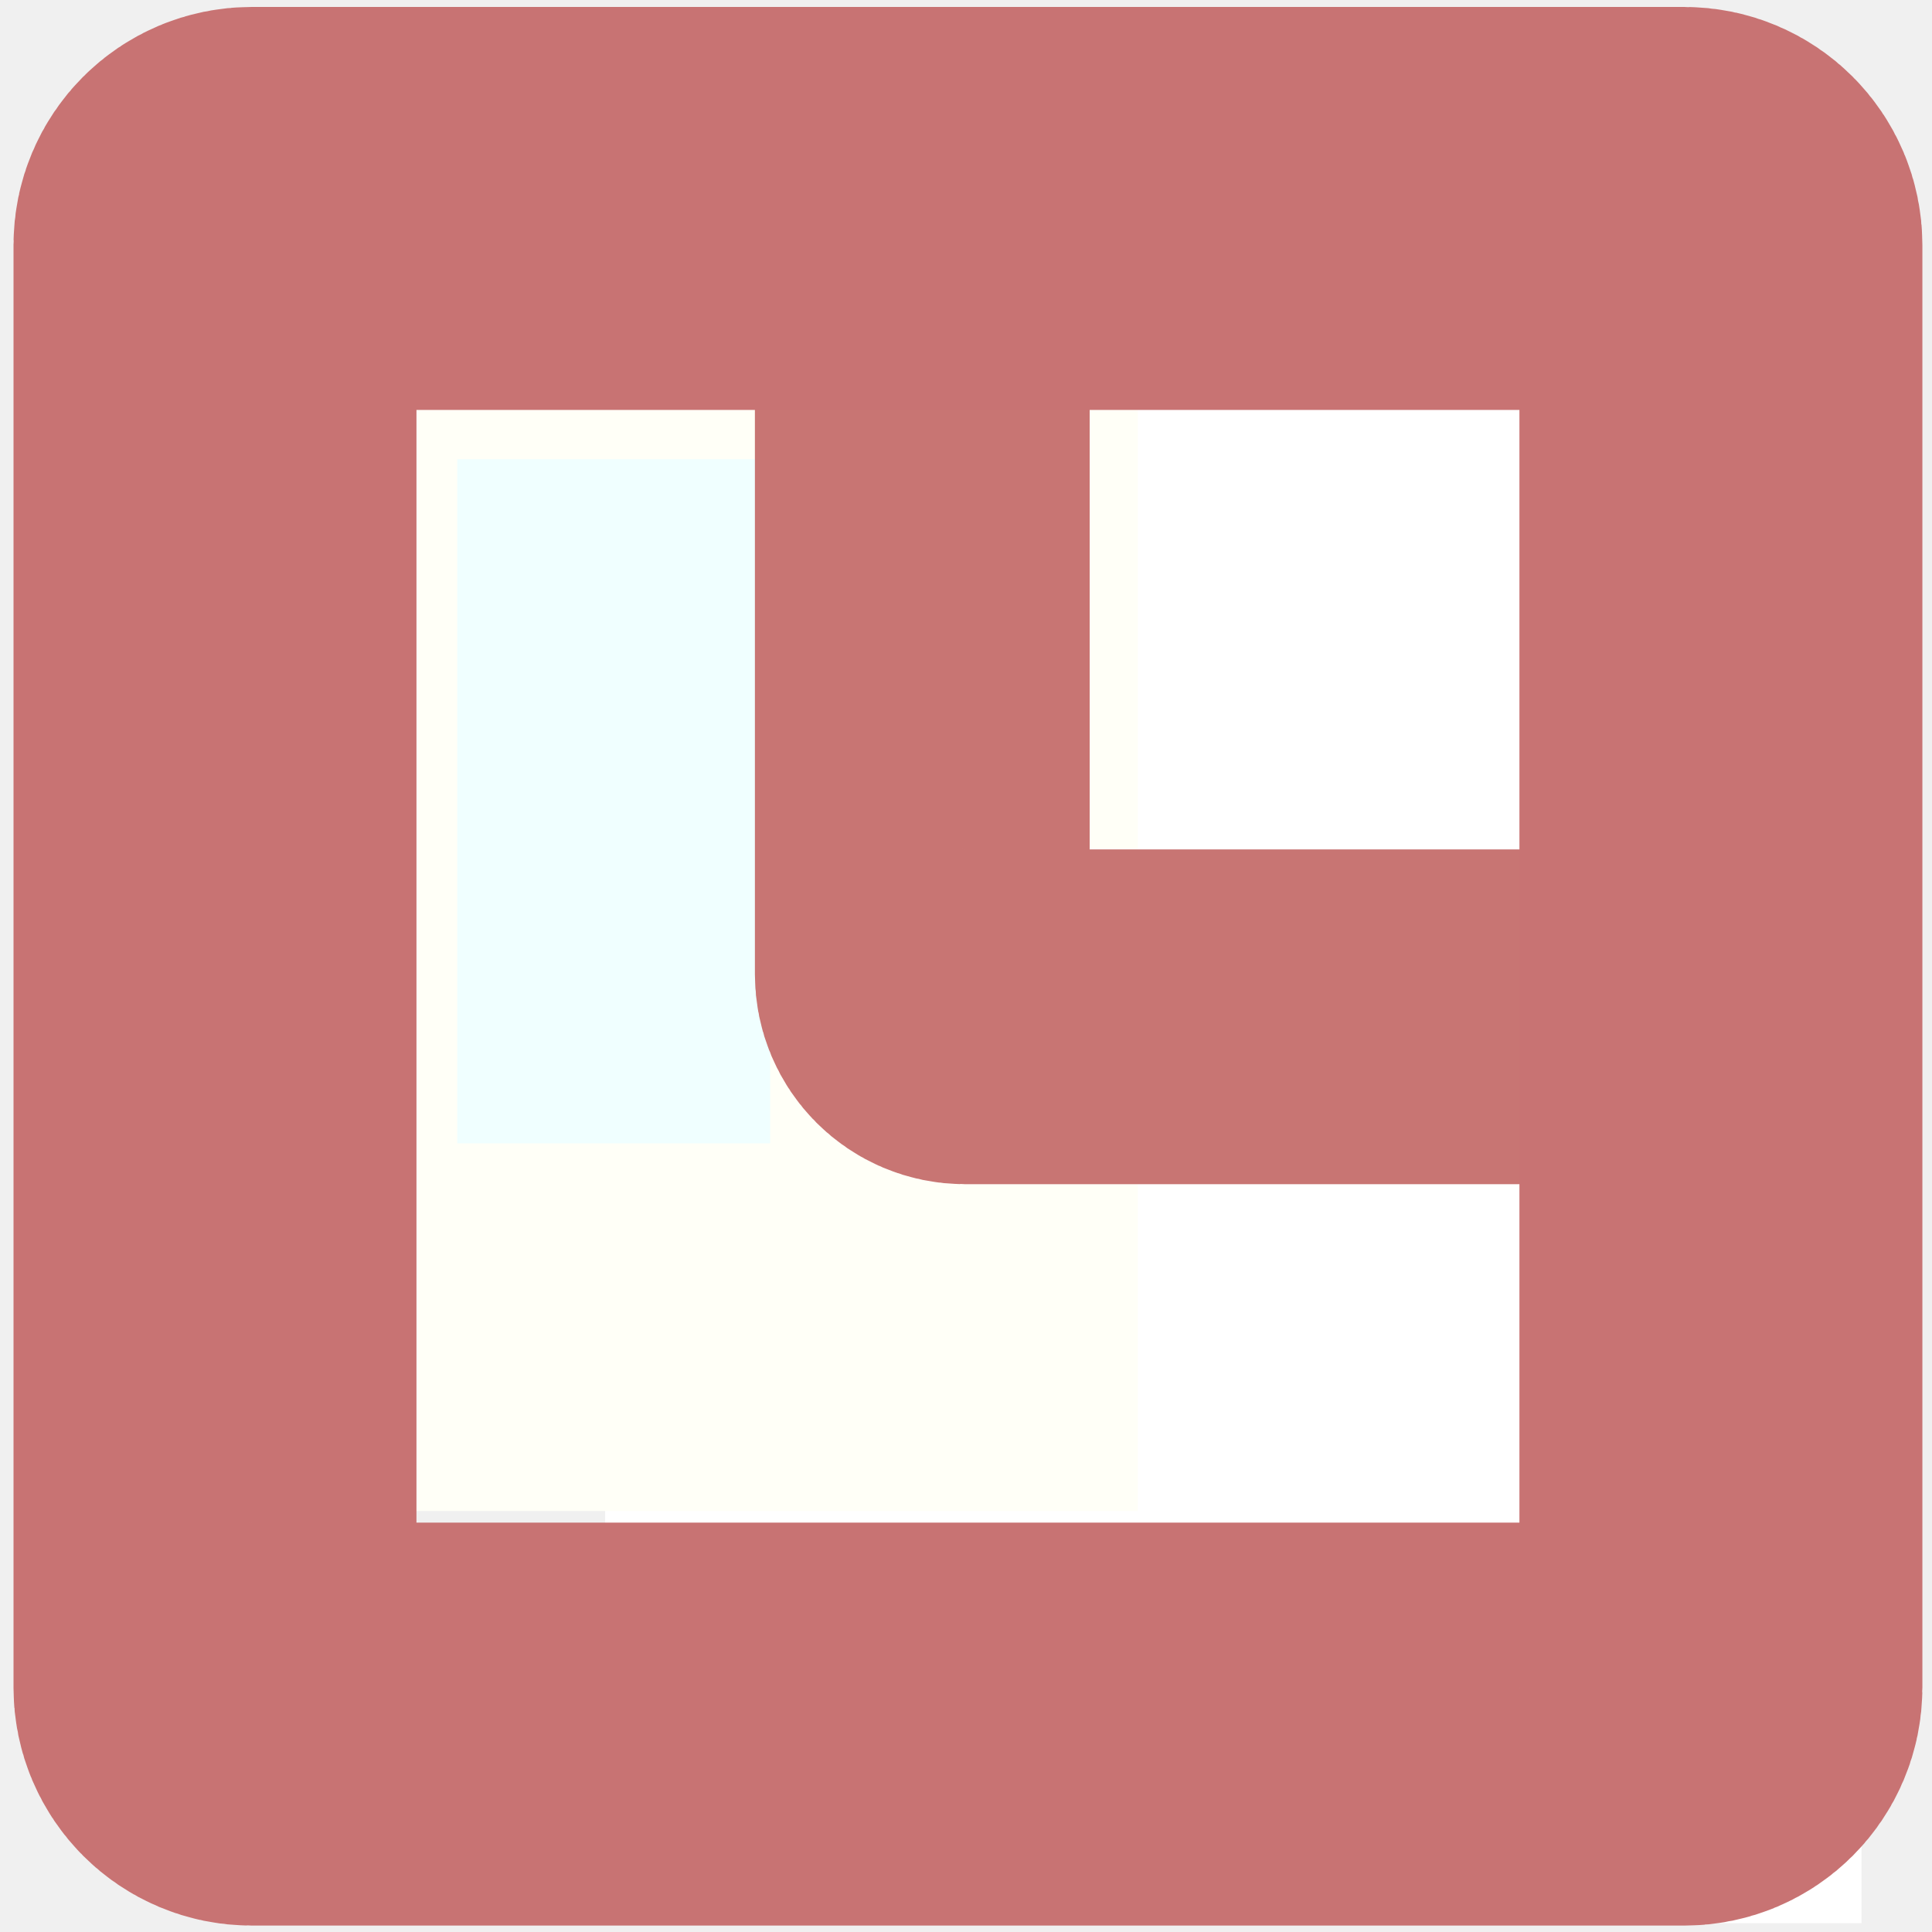
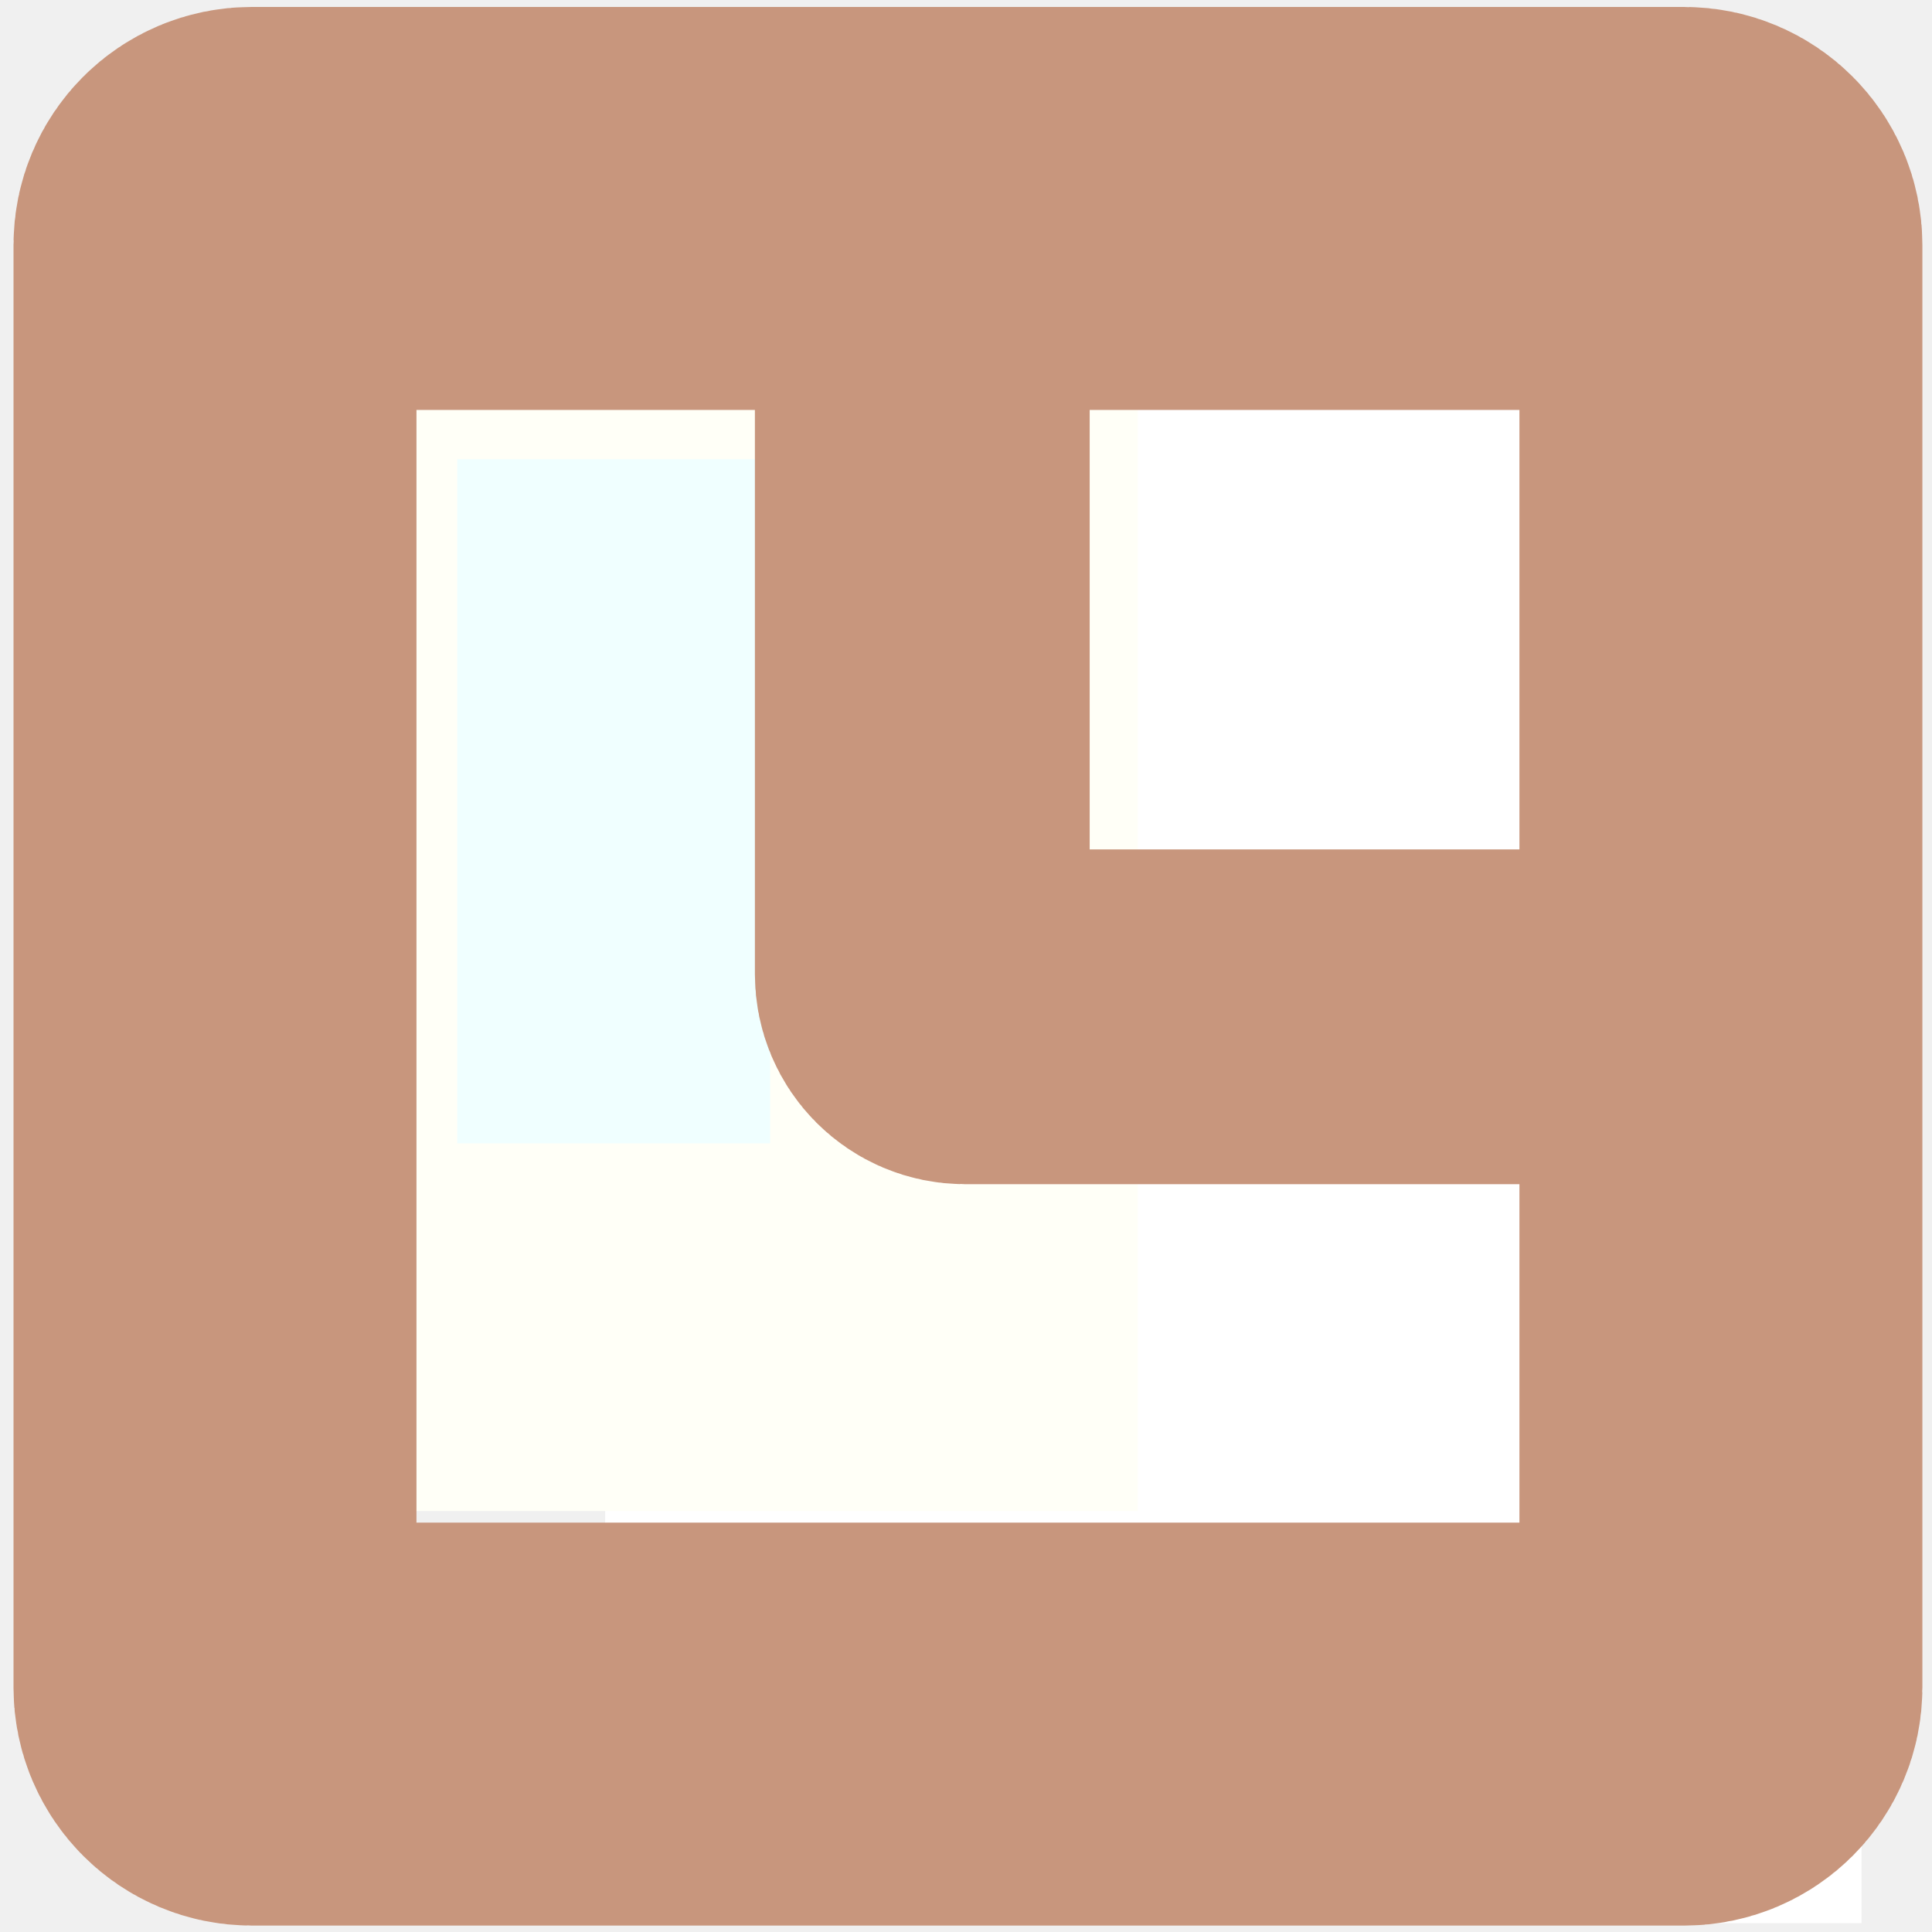
<svg xmlns="http://www.w3.org/2000/svg" xmlns:xlink="http://www.w3.org/1999/xlink" width="1.587mm" height="1.587mm" viewBox="0 0 1.587 1.587" version="1.1" id="svg8">
  <defs id="defs2">
    <linearGradient id="linearGradient831">
      <stop style="stop-color:#000000;stop-opacity:1;" offset="0" id="stop827" />
      <stop style="stop-color:#000000;stop-opacity:0;" offset="1" id="stop829" />
    </linearGradient>
    <linearGradient xlink:href="#linearGradient831" id="linearGradient833" x1="72.945" y1="85.866" x2="73.818" y2="85.866" gradientUnits="userSpaceOnUse" />
  </defs>
  <g id="layer1" transform="translate(-72.76041,-85.06878)">
    <text xml:space="preserve" style="font-style:normal;font-variant:normal;font-weight:normal;font-stretch:normal;font-size:2.822px;line-height:1.25;font-family:'Segoe UI';-inkscape-font-specification:'Segoe UI';font-variant-ligatures:normal;font-variant-caps:normal;font-variant-numeric:normal;font-feature-settings:normal;text-align:justify;letter-spacing:0px;word-spacing:0px;writing-mode:lr-tb;text-anchor:start;fill:#000000;fill-opacity:1;stroke:none;stroke-width:0.265" x="79.375" y="72.104" id="text16" />
    <rect style="fill:#ffffff;fill-opacity:1;stroke:#ffffff;stroke-width:0.243;stroke-dasharray:none;stroke-opacity:1" id="rect2" width="0.398" height="0.789" x="86.129" y="-74.168" transform="rotate(90)" />
    <rect style="fill:#ffffff;fill-opacity:1;stroke:#ffffff;stroke-width:0.271;stroke-dasharray:none;stroke-opacity:1" id="rect3" width="0.561" height="0.599" x="85.313" y="-74.118" transform="rotate(90)" />
    <rect style="fill:#f0ffff;fill-opacity:1;stroke:#fffff7;stroke-width:0.302;stroke-dasharray:none;stroke-opacity:1" id="rect2-7" width="0.559" height="0.864" x="-73.544" y="-86.159" transform="scale(-1)" />
-     <rect style="fill:none;fill-opacity:1;stroke:#c87573;stroke-width:0.275;stroke-dasharray:none;stroke-opacity:1" id="rect5-0" width="0.676" height="0.653" x="85.228" y="-74.171" ry="0.035" transform="rotate(90)" />
-     <rect style="fill:none;fill-opacity:1;stroke:#c87373;stroke-width:0.331;stroke-dasharray:none;stroke-opacity:1" id="rect5" width="1.245" height="1.237" x="85.24" y="-74.174" ry="0.03" transform="rotate(90)" />
+     <rect style="fill:none;fill-opacity:1;stroke:#c8967d;stroke-width:0.275;stroke-dasharray:none;stroke-opacity:1" id="rect5-0" width="0.676" height="0.653" x="85.228" y="-74.171" ry="0.035" transform="rotate(90)" />
+     <rect style="fill:none;fill-opacity:1;stroke:#c8967d;stroke-width:0.331;stroke-dasharray:none;stroke-opacity:1" id="rect5" width="1.245" height="1.237" x="85.24" y="-74.174" ry="0.03" transform="rotate(90)" />
  </g>
</svg>
